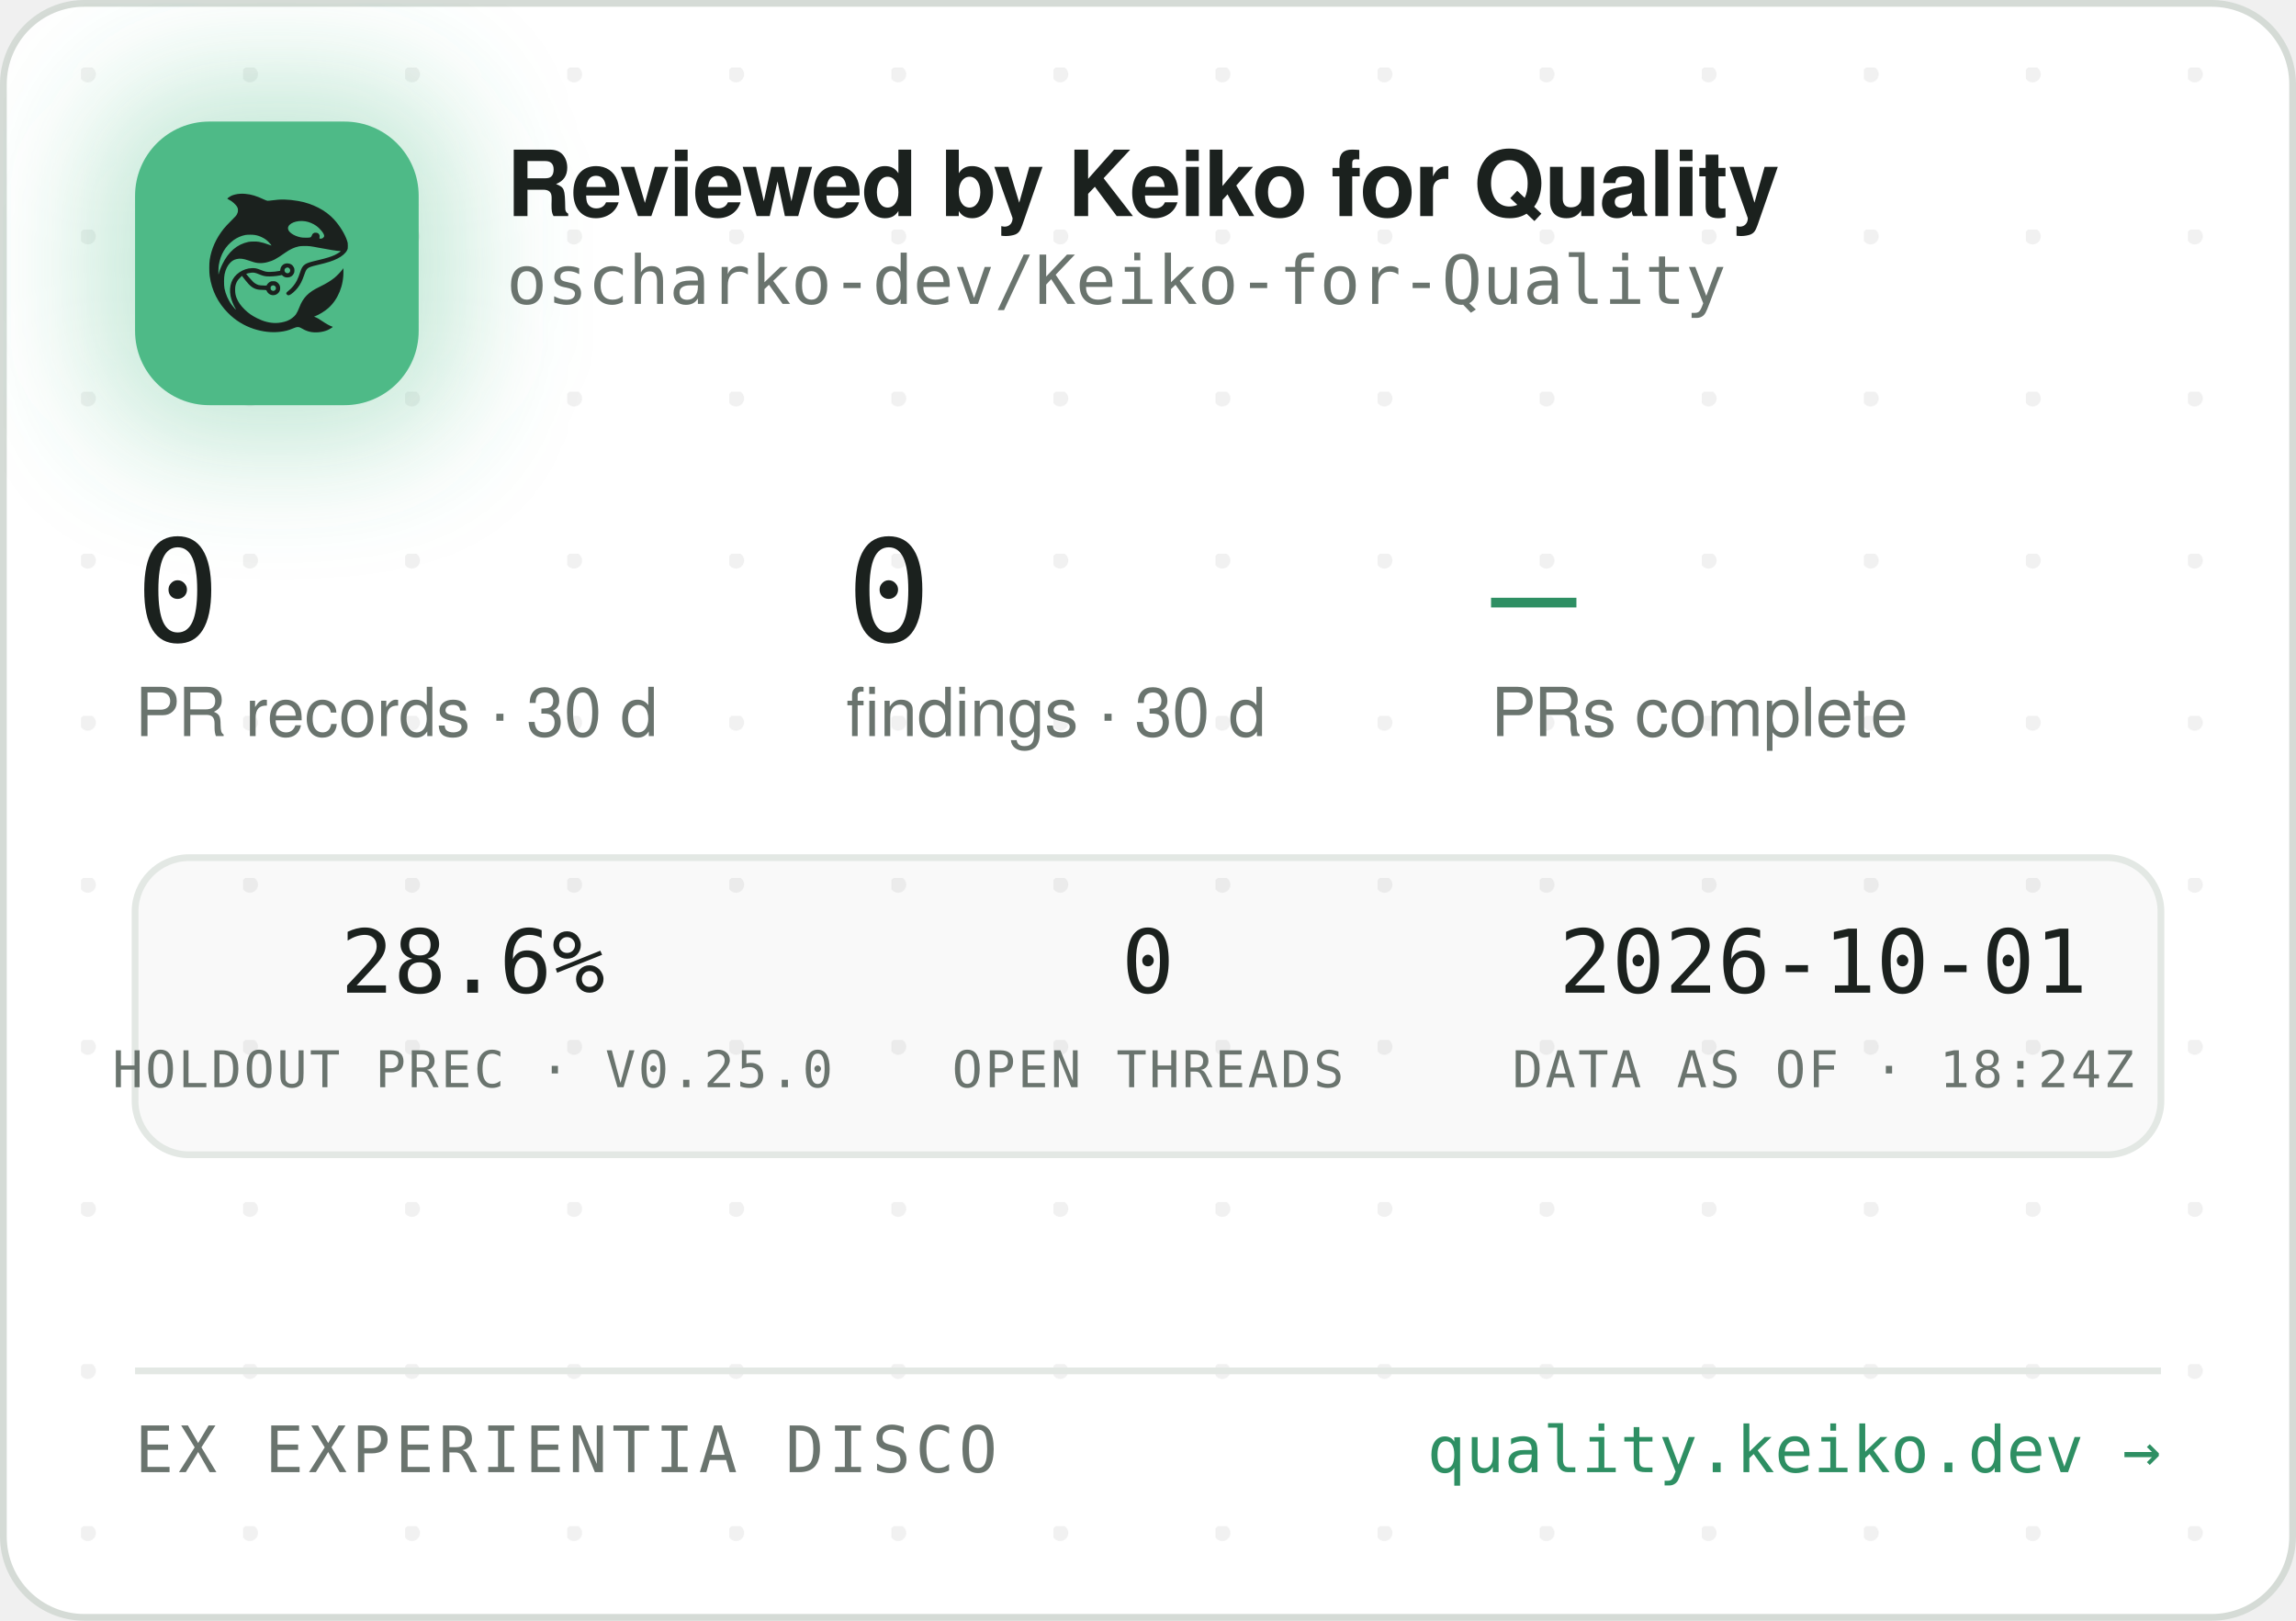
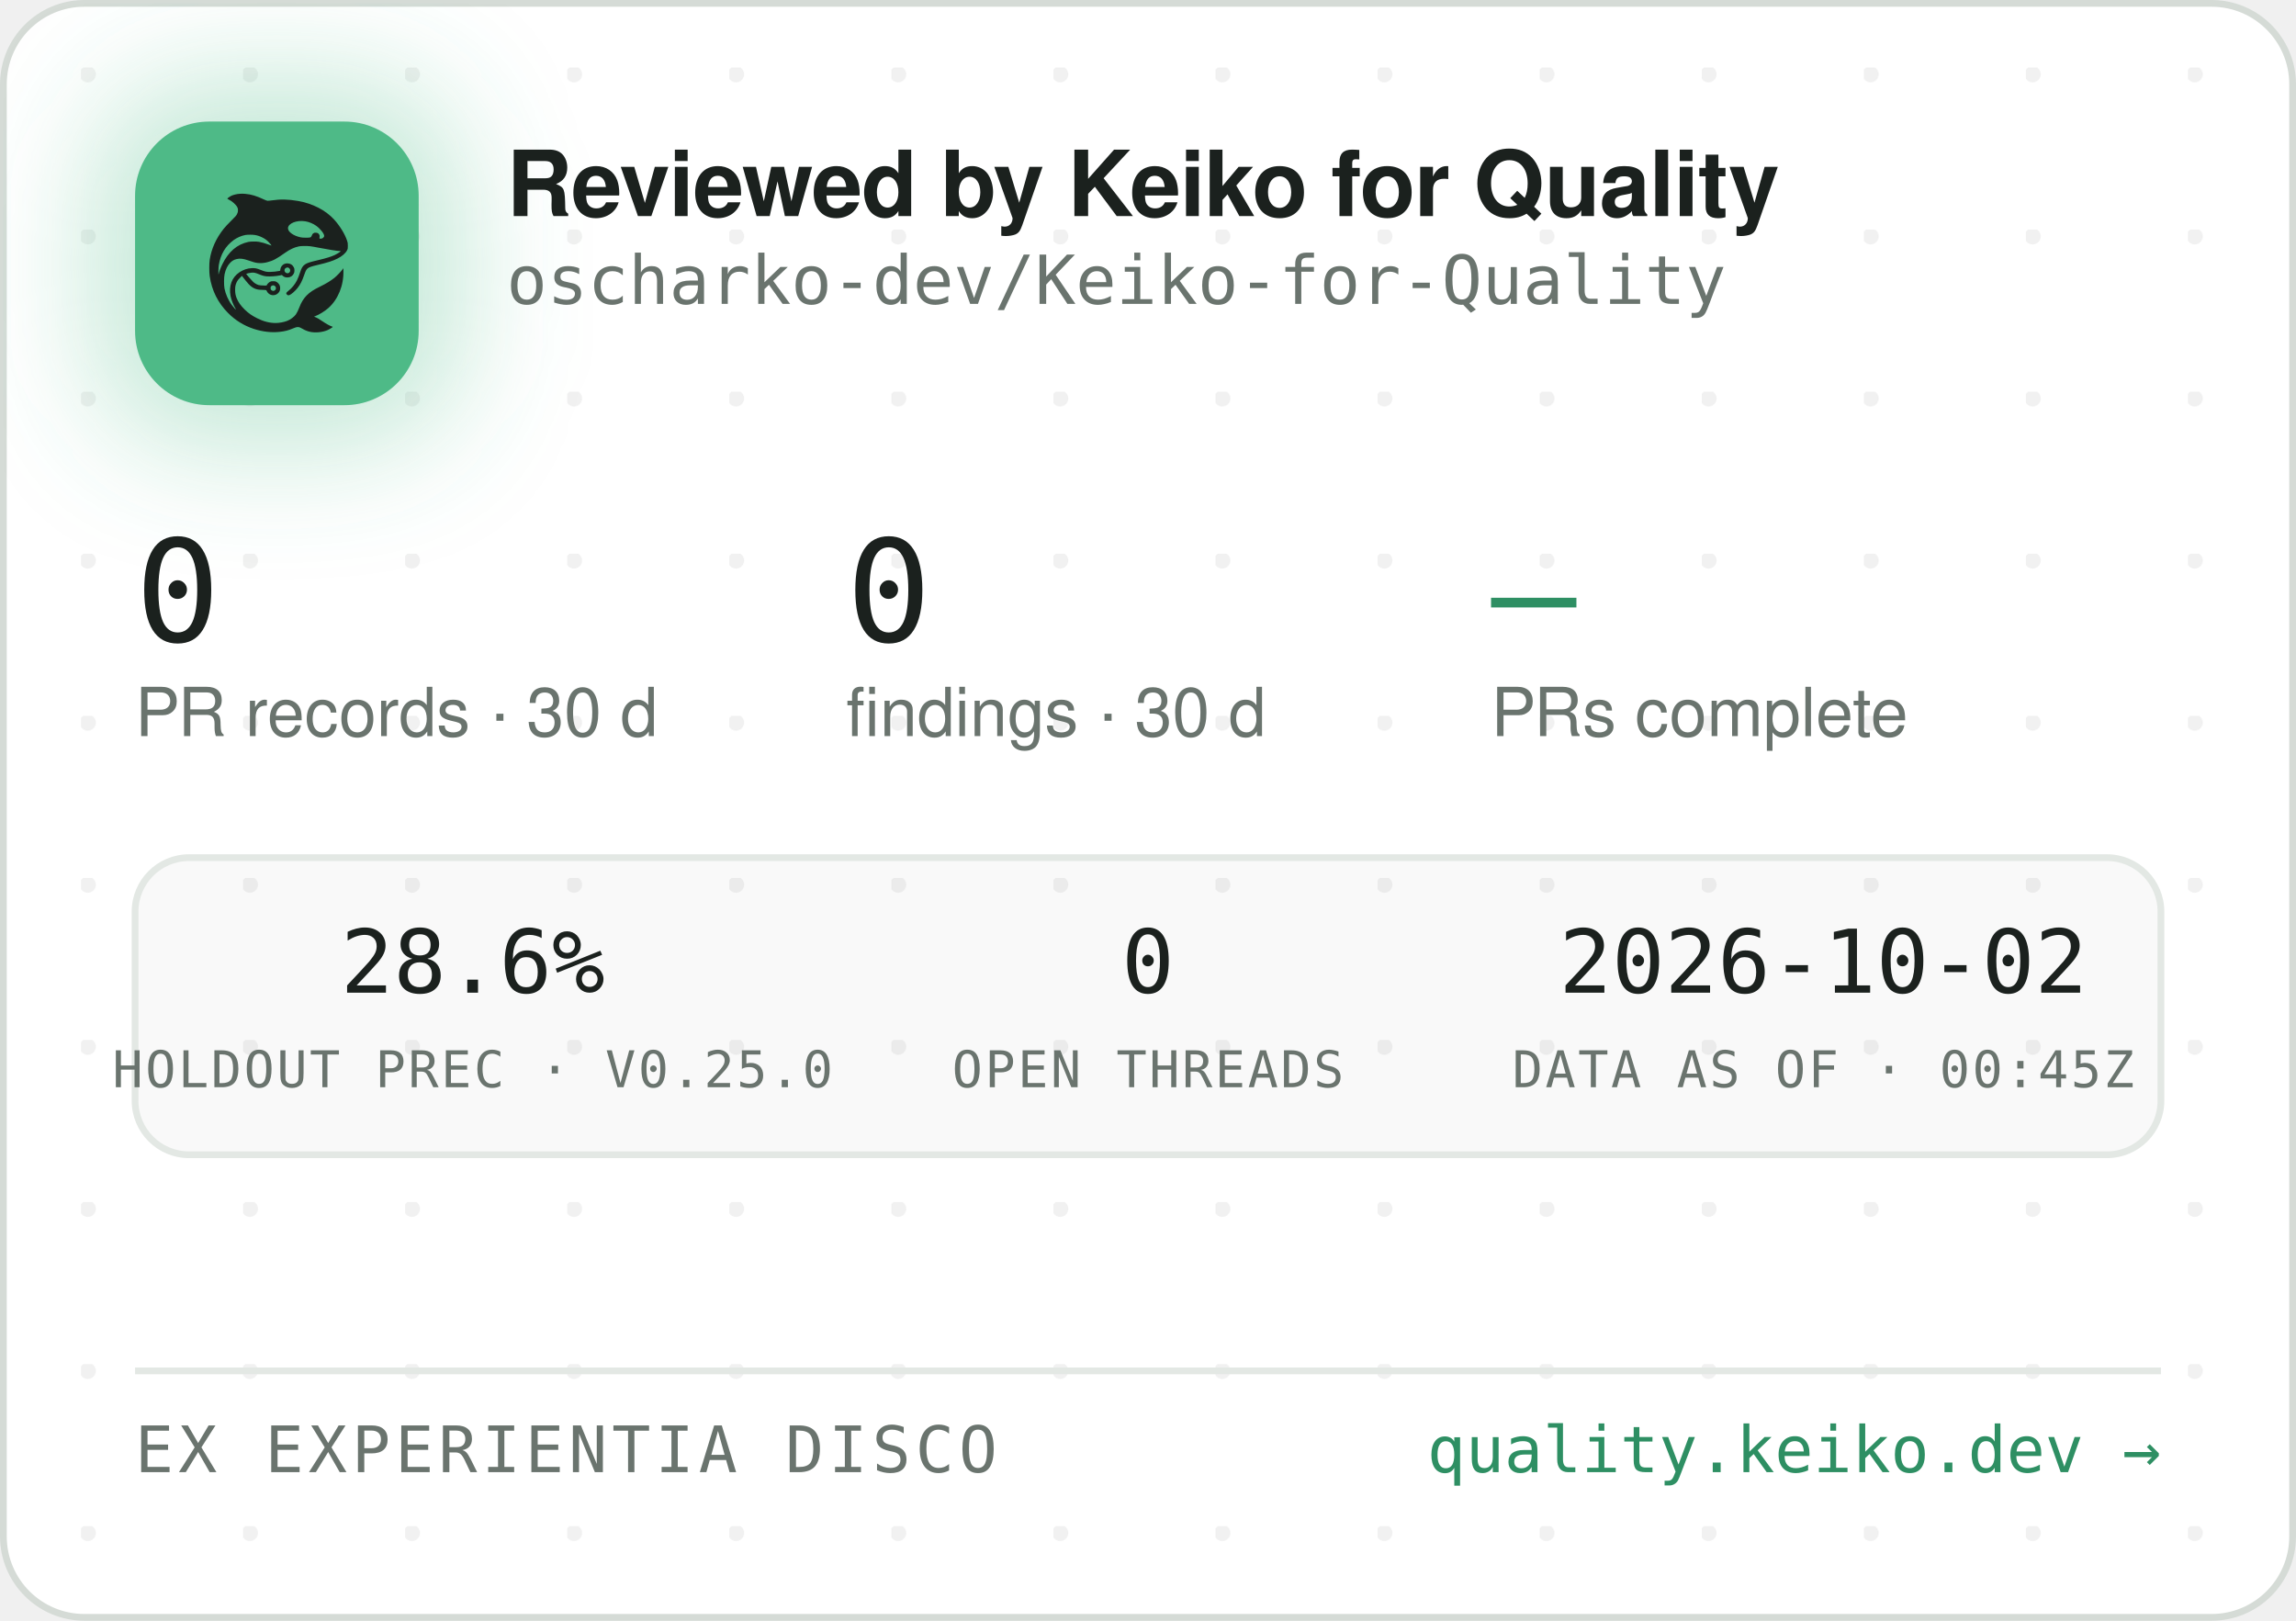
<svg xmlns="http://www.w3.org/2000/svg" width="340" height="240" viewBox="0 0 340 240" role="img" aria-label="Reviewed by Keiko for Quality — oscharko-dev/Keiko-for-Quality">
  <defs>
    <pattern id="dots" width="24" height="24" patternUnits="userSpaceOnUse" x="12" y="10">
      <circle cx="1" cy="1" r="1.2" fill="rgba(27,33,30,0.06)" />
    </pattern>
    <filter id="glow" x="-60%" y="-60%" width="220%" height="220%">
      <feGaussianBlur stdDeviation="9" />
    </filter>
    <clipPath id="card">
      <rect x="0.5" y="0.5" width="339" height="239" rx="12" />
    </clipPath>
  </defs>
  <rect x="0.5" y="0.5" width="339" height="239" rx="12" fill="#FFFFFF" stroke="#D5DBD6" />
  <rect x="0.5" y="0.5" width="339" height="239" rx="12" fill="url(#dots)" />
  <g clip-path="url(#card)">
    <rect x="14" y="12" width="54" height="54" rx="16" fill="rgba(78,186,135,0.35)" filter="url(#glow)" />
    <rect x="20" y="18" width="42" height="42" rx="11" fill="#4EBA87" />
    <g transform="translate(24,22) scale(0.03320312)">
      <g transform="translate(1024 0) scale(-1 1)">
        <g transform="translate(1024, 1024) scale(-0.1, -0.1)" fill="#1B211E" stroke="none">
          <path d="M3465 8223 c-144 -8 -314 -52 -408 -105 -69 -39 -146 -99 -146 -113 0 -5 30 -24 68 -42 146 -70 323 -229 377 -340 25 -49 29 -70 29 -138 -1 -72 -5 -88 -39 -160 -36 -75 -54 -95 -265 -305 -134 -132 -270 -279 -331 -355 -339 -425 -552 -896 -626 -1390 -25 -165 -25 -549 0 -720 92 -645 368 -1196 826 -1655 322 -324 710 -562 1145 -704 389 -126 793 -172 1155 -130 235 27 377 63 579 149 205 87 268 86 423 -7 102 -62 231 -115 335 -138 247 -56 562 -26 794 74 92 40 244 136 232 146 -4 3 -26 12 -48 19 -86 28 -246 116 -385 211 -162 112 -284 182 -357 207 l-48 17 40 15 c185 70 436 223 595 363 438 386 695 1014 678 1663 l-3 120 -50 -70 c-64 -90 -248 -280 -350 -362 -171 -136 -366 -255 -645 -391 -288 -140 -442 -243 -590 -391 -136 -137 -247 -316 -325 -526 -47 -127 -114 -262 -160 -326 -79 -107 -237 -224 -384 -283 -136 -55 -355 -96 -514 -96 -274 0 -548 71 -832 215 -242 123 -375 216 -553 389 -175 171 -287 332 -361 517 -44 114 -63 216 -63 359 0 152 17 233 74 350 35 70 59 102 136 179 l95 94 21 -29 c55 -75 219 -277 277 -338 171 -183 337 -256 582 -256 56 0 126 -3 155 -7 53 -6 54 -7 76 -57 30 -66 97 -128 172 -156 151 -57 318 11 395 160 33 62 34 193 3 261 -30 64 -88 125 -148 157 -44 23 -63 27 -141 27 -78 0 -97 -4 -140 -27 -58 -30 -131 -105 -141 -142 -6 -25 -8 -26 -93 -26 -47 0 -131 5 -186 10 -87 8 -111 15 -182 51 -45 22 -109 66 -143 96 -59 53 -326 361 -319 367 14 11 179 47 241 52 102 9 177 -7 318 -66 158 -66 243 -89 357 -99 157 -12 413 5 582 40 l93 19 44 -39 c59 -52 135 -75 228 -69 117 8 212 72 262 176 23 47 28 71 28 138 0 70 -4 89 -29 138 -55 110 -145 167 -270 174 -65 3 -91 0 -137 -18 -107 -40 -183 -140 -195 -257 l-6 -52 -51 -11 c-104 -23 -285 -41 -411 -42 -149 -1 -211 12 -402 88 -186 74 -256 88 -403 81 -193 -8 -377 -70 -546 -182 -342 -228 -485 -611 -399 -1064 30 -157 119 -388 209 -541 20 -35 35 -64 33 -66 -8 -8 -111 108 -190 214 -154 206 -278 489 -324 737 -28 154 -25 492 6 635 46 216 133 391 256 514 82 82 161 128 271 156 152 39 300 23 529 -57 217 -76 308 -101 410 -114 137 -17 284 -7 426 30 272 70 414 145 809 425 217 153 399 238 610 283 64 14 129 18 265 18 197 0 269 -9 615 -76 461 -89 843 -149 952 -149 41 0 41 0 23 -20 -28 -31 -169 -119 -254 -158 -167 -77 -388 -145 -716 -222 -399 -93 -508 -128 -608 -194 -102 -68 -160 -160 -217 -346 -35 -115 -102 -286 -149 -378 -85 -168 -227 -341 -377 -458 -105 -82 -115 -107 -69 -162 29 -34 65 -44 109 -29 86 29 261 181 371 322 126 162 201 309 295 581 61 176 90 232 145 283 62 57 163 93 470 165 439 104 640 169 863 278 206 100 368 240 434 375 32 67 33 71 33 198 -1 120 -3 138 -34 229 -98 294 -319 655 -573 936 -381 421 -968 723 -1618 834 -448 76 -767 83 -1169 25 -80 -12 -165 -19 -190 -17 -26 3 -90 26 -146 53 -343 162 -576 233 -842 255 -114 9 -141 10 -248 3z m2926 -1227 c164 -27 346 -102 485 -202 181 -129 354 -348 354 -448 0 -64 -75 -126 -154 -126 -60 0 -63 4 -52 70 8 50 7 65 -9 100 -29 64 -74 93 -151 98 -54 4 -70 1 -107 -21 -42 -25 -61 -52 -91 -129 -25 -64 -55 -73 -246 -73 -121 0 -187 5 -248 18 -318 70 -556 242 -556 402 0 218 388 374 775 311z m-2249 -611 c119 -21 208 -50 321 -106 114 -56 177 -100 266 -184 67 -63 157 -173 148 -181 -2 -3 -61 18 -130 45 -131 52 -298 100 -427 122 -113 20 -367 17 -470 -4 -502 -106 -885 -433 -1160 -992 -70 -142 -160 -379 -160 -424 0 -9 -5 -23 -11 -31 -13 -19 -5 316 10 410 80 482 295 846 661 1117 145 107 350 197 522 228 100 18 326 18 430 0z m1485 -1456 c95 -36 119 -159 42 -223 -78 -66 -209 -1 -209 104 0 60 33 100 99 121 36 10 36 10 68 -2z m-591 -822 c29 -26 37 -42 40 -77 6 -54 -9 -86 -55 -117 -41 -28 -70 -29 -119 -4 -44 22 -62 55 -62 112 0 51 13 75 53 99 50 31 101 26 143 -13z" />
        </g>
      </g>
    </g>
    <text x="75" y="32" font-family="-apple-system,'Segoe UI',Helvetica,Arial,sans-serif" font-size="13.5" font-weight="650" letter-spacing="-0.14" fill="#1B211E">Reviewed by Keiko for Quality</text>
    <text x="75" y="45" font-family="'JetBrains Mono',SFMono-Regular,Consolas,Menlo,monospace" font-size="10" fill="#6A746E">oscharko-dev/Keiko-for-Quality</text>
    <text x="20" y="95" font-family="'JetBrains Mono',SFMono-Regular,Consolas,Menlo,monospace" font-size="21" fill="#1B211E">0</text>
    <text x="20" y="109" font-family="-apple-system,'Segoe UI',Helvetica,Arial,sans-serif" font-size="10" fill="#6A746E">PR records · 30 d</text>
    <text x="125.3" y="95" font-family="'JetBrains Mono',SFMono-Regular,Consolas,Menlo,monospace" font-size="21" fill="#1B211E">0</text>
    <text x="125.3" y="109" font-family="-apple-system,'Segoe UI',Helvetica,Arial,sans-serif" font-size="10" fill="#6A746E">findings · 30 d</text>
    <text x="220.8" y="95" font-family="'JetBrains Mono',SFMono-Regular,Consolas,Menlo,monospace" font-size="21" fill="#2E8F63">—</text>
    <text x="220.8" y="109" font-family="-apple-system,'Segoe UI',Helvetica,Arial,sans-serif" font-size="10" fill="#6A746E">PRs complete</text>
    <rect x="20" y="127" width="300" height="44" rx="8" fill="rgba(27,33,30,0.025)" stroke="#E3E8E4" />
    <text x="70" y="147" text-anchor="middle" font-family="'JetBrains Mono',SFMono-Regular,Consolas,Menlo,monospace" font-size="13" fill="#1B211E">28.6%</text>
    <text x="70" y="161" text-anchor="middle" font-family="'JetBrains Mono',SFMono-Regular,Consolas,Menlo,monospace" font-size="7.5" letter-spacing="0.35" fill="#6A746E">HOLDOUT PREC · V0.25.0</text>
    <text x="170" y="147" text-anchor="middle" font-family="'JetBrains Mono',SFMono-Regular,Consolas,Menlo,monospace" font-size="13" fill="#1B211E">0</text>
    <text x="170" y="161" text-anchor="middle" font-family="'JetBrains Mono',SFMono-Regular,Consolas,Menlo,monospace" font-size="7.5" letter-spacing="0.35" fill="#6A746E">OPEN THREADS</text>
-     <text x="270" y="147" text-anchor="middle" font-family="'JetBrains Mono',SFMono-Regular,Consolas,Menlo,monospace" font-size="13" fill="#1B211E">2026-10-01</text>
-     <text x="270" y="161" text-anchor="middle" font-family="'JetBrains Mono',SFMono-Regular,Consolas,Menlo,monospace" font-size="7.5" letter-spacing="0.35" fill="#6A746E">DATA AS OF · 18:24Z</text>
+     <text x="270" y="147" text-anchor="middle" font-family="'JetBrains Mono',SFMono-Regular,Consolas,Menlo,monospace" font-size="13" fill="#1B211E">2026-10-02</text>
+     <text x="270" y="161" text-anchor="middle" font-family="'JetBrains Mono',SFMono-Regular,Consolas,Menlo,monospace" font-size="7.5" letter-spacing="0.35" fill="#6A746E">DATA AS OF · 00:45Z</text>
    <line x1="20" y1="203" x2="320" y2="203" stroke="#E3E8E4" />
    <text x="20" y="218" font-family="'JetBrains Mono',SFMono-Regular,Consolas,Menlo,monospace" font-size="9.5" letter-spacing="0.7" fill="#6A746E">EX EXPERIENTIA DISCO</text>
    <text x="320" y="218" text-anchor="end" font-family="'JetBrains Mono',SFMono-Regular,Consolas,Menlo,monospace" font-size="9.5" fill="#2E8F63">quality.keiko.dev →</text>
  </g>
</svg>
